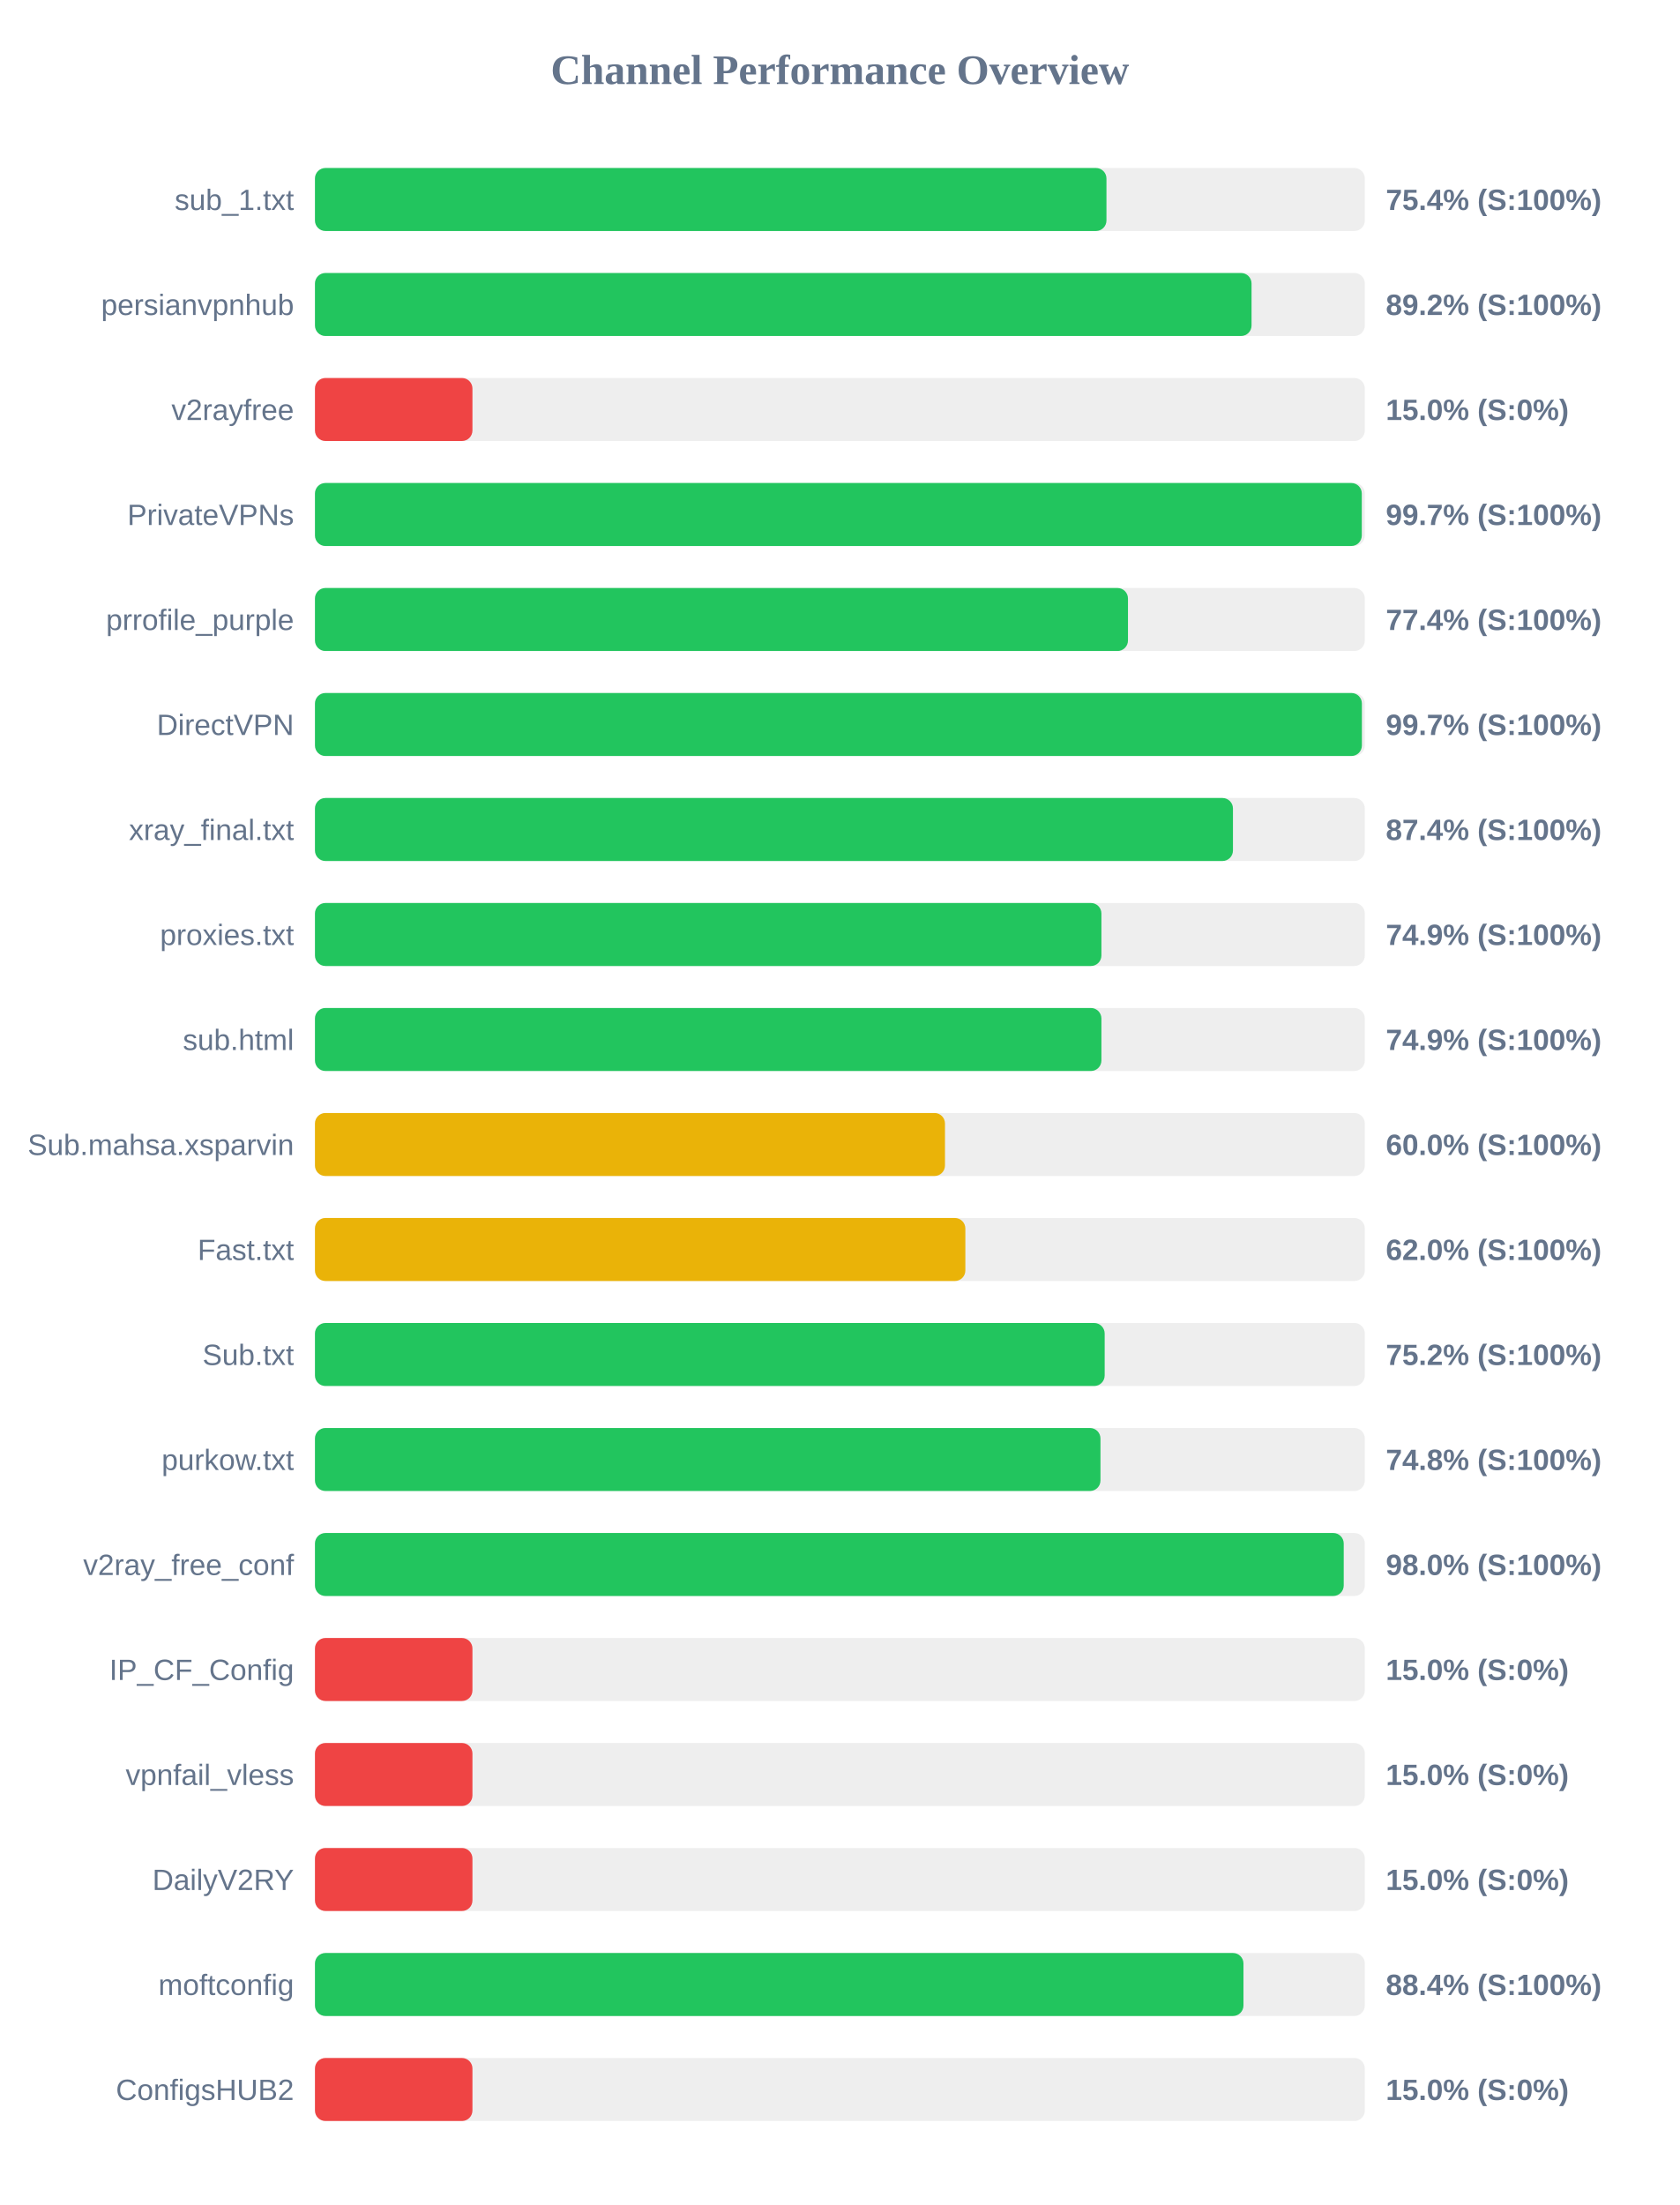
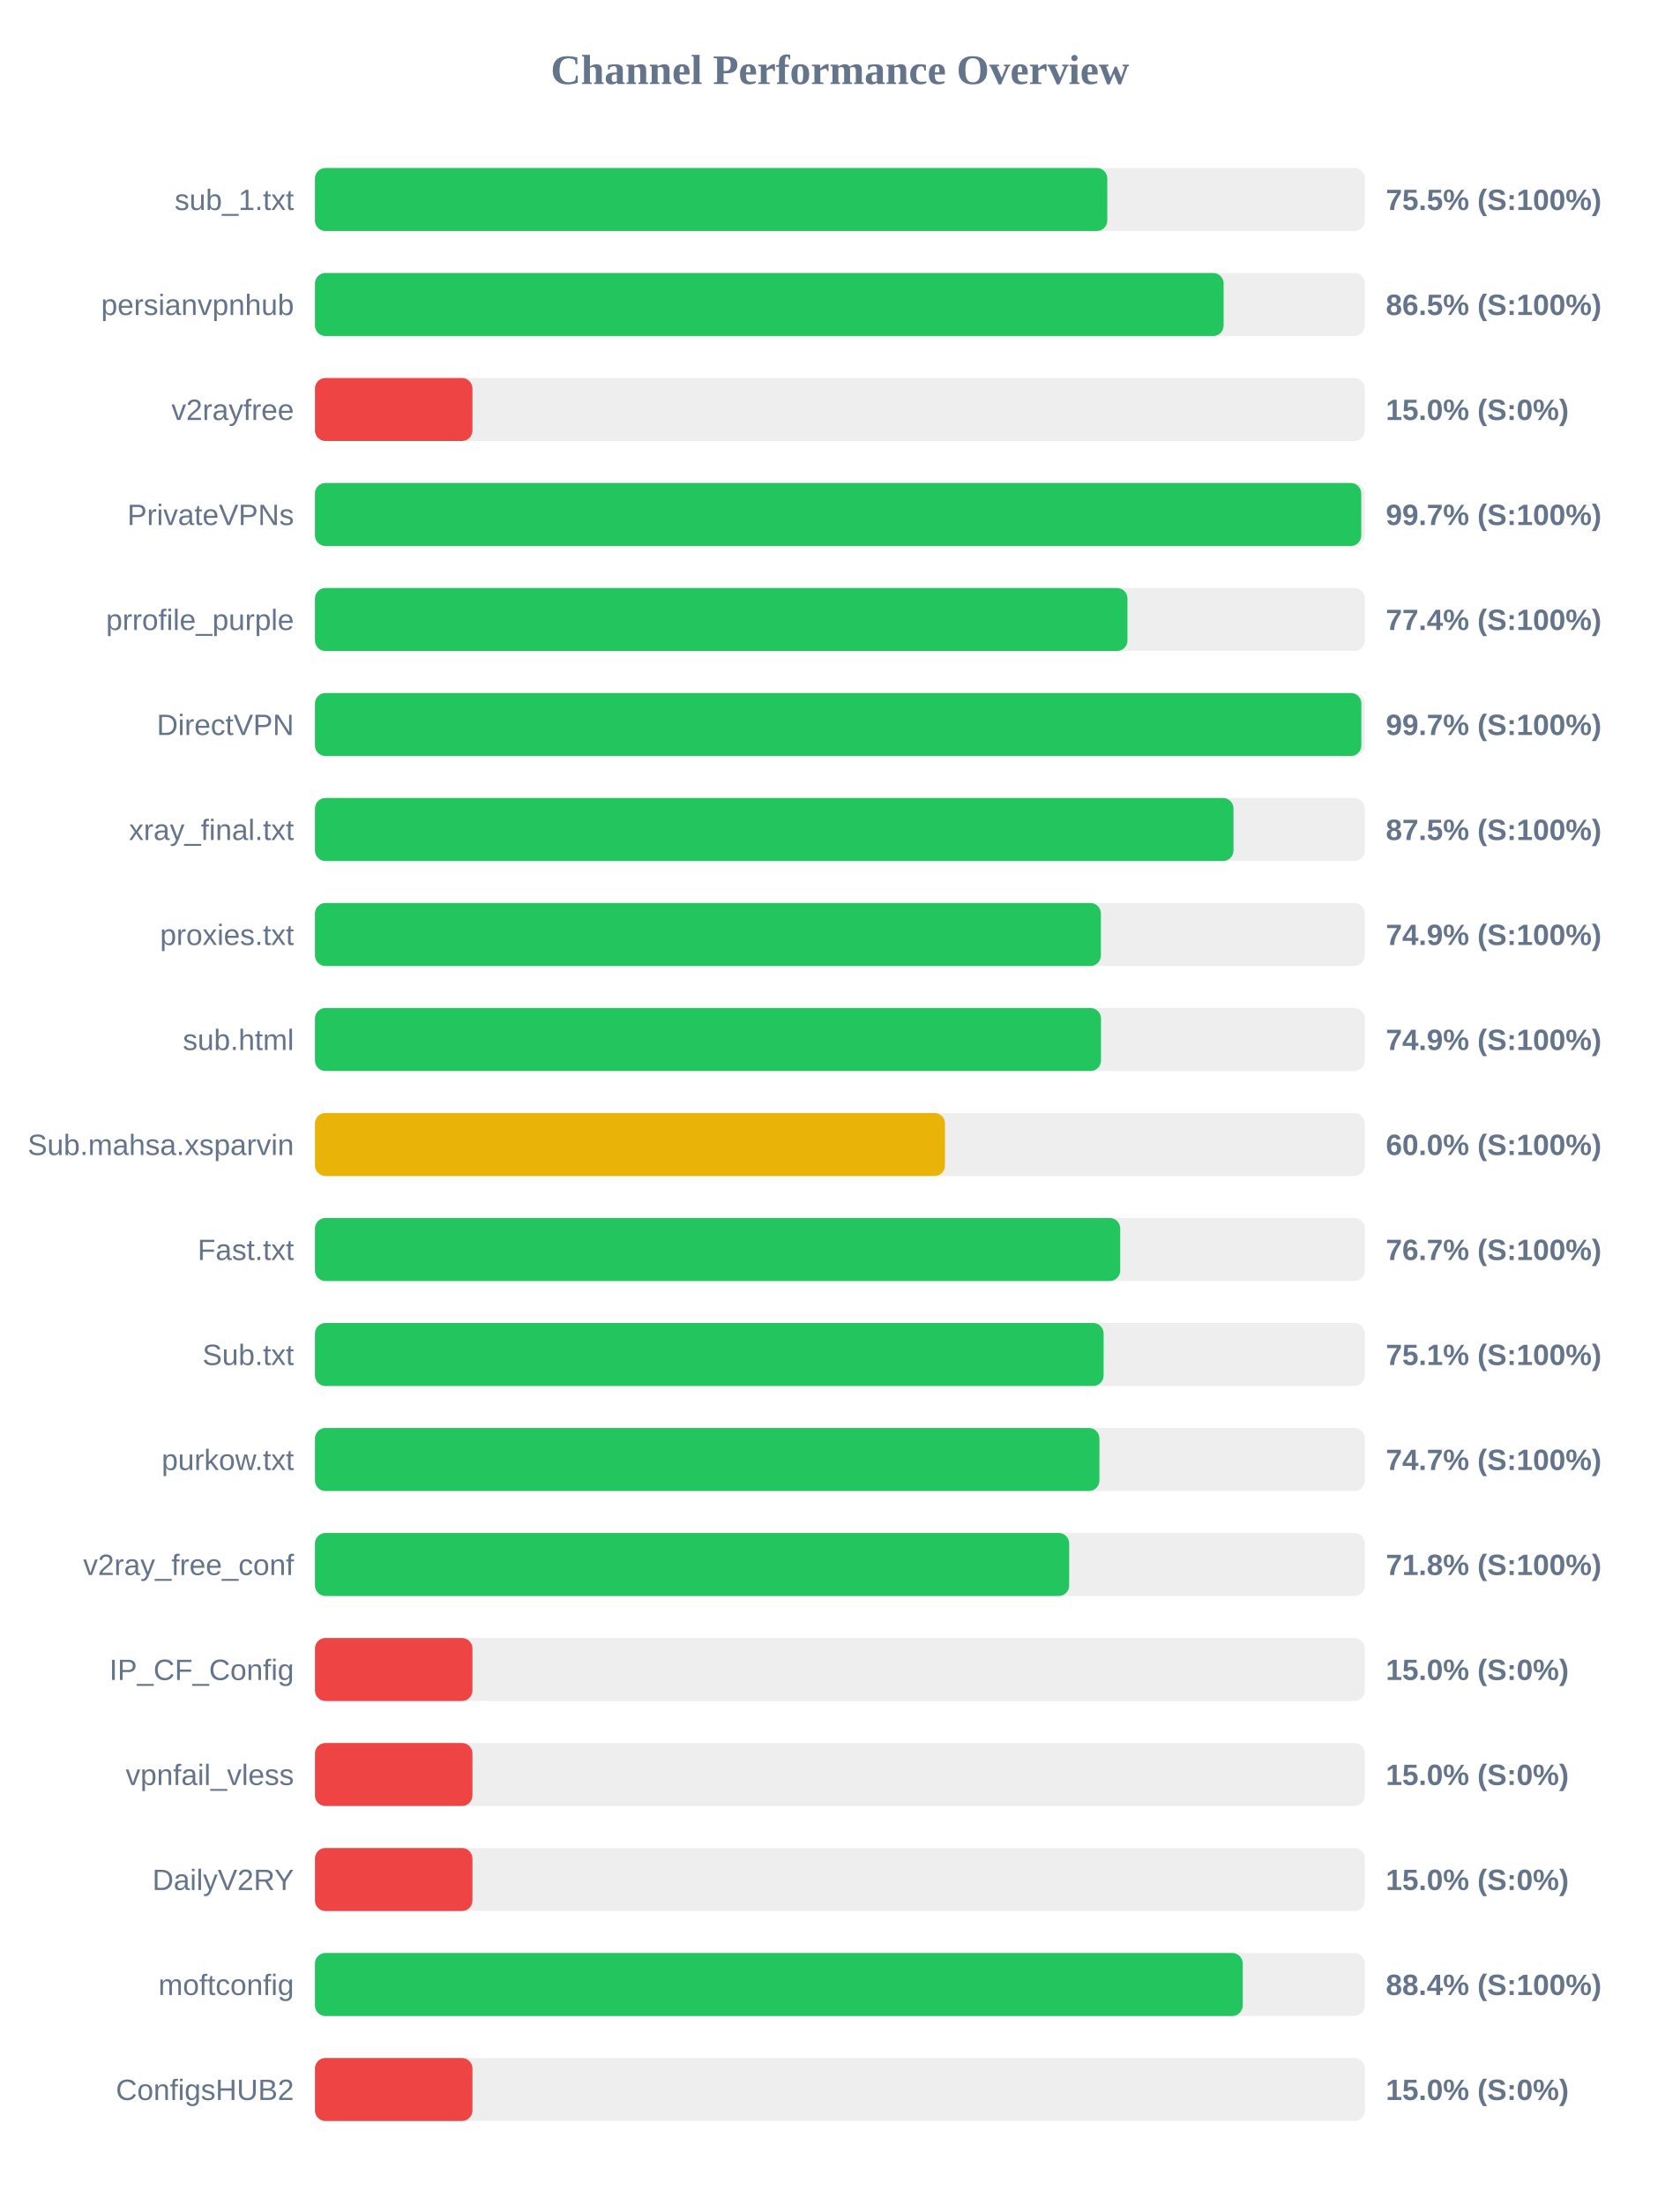
<svg xmlns="http://www.w3.org/2000/svg" width="800" height="1050" version="1.1">
  <style>
        .row { font: 14px Arial; fill: #64748b; }
        .score { font: bold 14px Arial; fill: #64748b; }
    </style>
  <text x="400" y="40" text-anchor="middle" font-size="20px" font-weight="bold" fill="#64748b">Channel Performance Overview</text>
  <rect x="150" y="80" width="500" height="30" fill="#eee" rx="5" />
-   <rect x="150" y="80" width="376.95" height="30" fill="#22c55e" rx="5" />
+   <rect x="150" y="80" width="377.35" height="30" fill="#22c55e" rx="5" />
  <text x="140" y="100" text-anchor="end" class="row">sub_1.txt</text>
-   <text x="660" y="100" text-anchor="start" class="score">75.4% (S:100%)</text>
+   <text x="660" y="100" text-anchor="start" class="score">75.5% (S:100%)</text>
  <rect x="150" y="130" width="500" height="30" fill="#eee" rx="5" />
-   <rect x="150" y="130" width="446.05" height="30" fill="#22c55e" rx="5" />
+   <rect x="150" y="130" width="432.75" height="30" fill="#22c55e" rx="5" />
  <text x="140" y="150" text-anchor="end" class="row">persianvpnhub</text>
-   <text x="660" y="150" text-anchor="start" class="score">89.2% (S:100%)</text>
+   <text x="660" y="150" text-anchor="start" class="score">86.5% (S:100%)</text>
  <rect x="150" y="180" width="500" height="30" fill="#eee" rx="5" />
  <rect x="150" y="180" width="75.0" height="30" fill="#ef4444" rx="5" />
  <text x="140" y="200" text-anchor="end" class="row">v2rayfree</text>
  <text x="660" y="200" text-anchor="start" class="score">15.0% (S:0%)</text>
  <rect x="150" y="230" width="500" height="30" fill="#eee" rx="5" />
-   <rect x="150" y="230" width="498.55" height="30" fill="#22c55e" rx="5" />
+   <rect x="150" y="230" width="498.3" height="30" fill="#22c55e" rx="5" />
  <text x="140" y="250" text-anchor="end" class="row">PrivateVPNs</text>
  <text x="660" y="250" text-anchor="start" class="score">99.7% (S:100%)</text>
  <rect x="150" y="280" width="500" height="30" fill="#eee" rx="5" />
-   <rect x="150" y="280" width="387.2" height="30" fill="#22c55e" rx="5" />
+   <rect x="150" y="280" width="386.95" height="30" fill="#22c55e" rx="5" />
  <text x="140" y="300" text-anchor="end" class="row">prrofile_purple</text>
  <text x="660" y="300" text-anchor="start" class="score">77.4% (S:100%)</text>
  <rect x="150" y="330" width="500" height="30" fill="#eee" rx="5" />
-   <rect x="150" y="330" width="498.6" height="30" fill="#22c55e" rx="5" />
+   <rect x="150" y="330" width="498.35" height="30" fill="#22c55e" rx="5" />
  <text x="140" y="350" text-anchor="end" class="row">DirectVPN</text>
  <text x="660" y="350" text-anchor="start" class="score">99.7% (S:100%)</text>
  <rect x="150" y="380" width="500" height="30" fill="#eee" rx="5" />
-   <rect x="150" y="380" width="437.2" height="30" fill="#22c55e" rx="5" />
+   <rect x="150" y="380" width="437.45" height="30" fill="#22c55e" rx="5" />
  <text x="140" y="400" text-anchor="end" class="row">xray_final.txt</text>
-   <text x="660" y="400" text-anchor="start" class="score">87.4% (S:100%)</text>
+   <text x="660" y="400" text-anchor="start" class="score">87.5% (S:100%)</text>
  <rect x="150" y="430" width="500" height="30" fill="#eee" rx="5" />
-   <rect x="150" y="430" width="374.55" height="30" fill="#22c55e" rx="5" />
+   <rect x="150" y="430" width="374.3" height="30" fill="#22c55e" rx="5" />
  <text x="140" y="450" text-anchor="end" class="row">proxies.txt</text>
  <text x="660" y="450" text-anchor="start" class="score">74.9% (S:100%)</text>
  <rect x="150" y="480" width="500" height="30" fill="#eee" rx="5" />
-   <rect x="150" y="480" width="374.55" height="30" fill="#22c55e" rx="5" />
+   <rect x="150" y="480" width="374.35" height="30" fill="#22c55e" rx="5" />
  <text x="140" y="500" text-anchor="end" class="row">sub.html</text>
  <text x="660" y="500" text-anchor="start" class="score">74.9% (S:100%)</text>
  <rect x="150" y="530" width="500" height="30" fill="#eee" rx="5" />
  <rect x="150" y="530" width="300.05" height="30" fill="#eab308" rx="5" />
  <text x="140" y="550" text-anchor="end" class="row">Sub.mahsa.xsparvin</text>
  <text x="660" y="550" text-anchor="start" class="score">60.0% (S:100%)</text>
  <rect x="150" y="580" width="500" height="30" fill="#eee" rx="5" />
-   <rect x="150" y="580" width="309.75" height="30" fill="#eab308" rx="5" />
+   <rect x="150" y="580" width="383.5" height="30" fill="#22c55e" rx="5" />
  <text x="140" y="600" text-anchor="end" class="row">Fast.txt</text>
-   <text x="660" y="600" text-anchor="start" class="score">62.0% (S:100%)</text>
+   <text x="660" y="600" text-anchor="start" class="score">76.7% (S:100%)</text>
  <rect x="150" y="630" width="500" height="30" fill="#eee" rx="5" />
-   <rect x="150" y="630" width="376.1" height="30" fill="#22c55e" rx="5" />
+   <rect x="150" y="630" width="375.6" height="30" fill="#22c55e" rx="5" />
  <text x="140" y="650" text-anchor="end" class="row">Sub.txt</text>
-   <text x="660" y="650" text-anchor="start" class="score">75.2% (S:100%)</text>
+   <text x="660" y="650" text-anchor="start" class="score">75.1% (S:100%)</text>
  <rect x="150" y="680" width="500" height="30" fill="#eee" rx="5" />
-   <rect x="150" y="680" width="374.1" height="30" fill="#22c55e" rx="5" />
+   <rect x="150" y="680" width="373.6" height="30" fill="#22c55e" rx="5" />
  <text x="140" y="700" text-anchor="end" class="row">purkow.txt</text>
-   <text x="660" y="700" text-anchor="start" class="score">74.8% (S:100%)</text>
+   <text x="660" y="700" text-anchor="start" class="score">74.7% (S:100%)</text>
  <rect x="150" y="730" width="500" height="30" fill="#eee" rx="5" />
-   <rect x="150" y="730" width="489.95" height="30" fill="#22c55e" rx="5" />
+   <rect x="150" y="730" width="359.2" height="30" fill="#22c55e" rx="5" />
  <text x="140" y="750" text-anchor="end" class="row">v2ray_free_conf</text>
-   <text x="660" y="750" text-anchor="start" class="score">98.0% (S:100%)</text>
+   <text x="660" y="750" text-anchor="start" class="score">71.8% (S:100%)</text>
  <rect x="150" y="780" width="500" height="30" fill="#eee" rx="5" />
  <rect x="150" y="780" width="75.0" height="30" fill="#ef4444" rx="5" />
  <text x="140" y="800" text-anchor="end" class="row">IP_CF_Config</text>
  <text x="660" y="800" text-anchor="start" class="score">15.0% (S:0%)</text>
  <rect x="150" y="830" width="500" height="30" fill="#eee" rx="5" />
  <rect x="150" y="830" width="75.0" height="30" fill="#ef4444" rx="5" />
  <text x="140" y="850" text-anchor="end" class="row">vpnfail_vless</text>
  <text x="660" y="850" text-anchor="start" class="score">15.0% (S:0%)</text>
  <rect x="150" y="880" width="500" height="30" fill="#eee" rx="5" />
  <rect x="150" y="880" width="75.0" height="30" fill="#ef4444" rx="5" />
  <text x="140" y="900" text-anchor="end" class="row">DailyV2RY</text>
  <text x="660" y="900" text-anchor="start" class="score">15.0% (S:0%)</text>
  <rect x="150" y="930" width="500" height="30" fill="#eee" rx="5" />
-   <rect x="150" y="930" width="442.2" height="30" fill="#22c55e" rx="5" />
+   <rect x="150" y="930" width="441.85" height="30" fill="#22c55e" rx="5" />
  <text x="140" y="950" text-anchor="end" class="row">moftconfig</text>
  <text x="660" y="950" text-anchor="start" class="score">88.4% (S:100%)</text>
  <rect x="150" y="980" width="500" height="30" fill="#eee" rx="5" />
  <rect x="150" y="980" width="75.0" height="30" fill="#ef4444" rx="5" />
  <text x="140" y="1000" text-anchor="end" class="row">ConfigsHUB2</text>
  <text x="660" y="1000" text-anchor="start" class="score">15.0% (S:0%)</text>
</svg>
